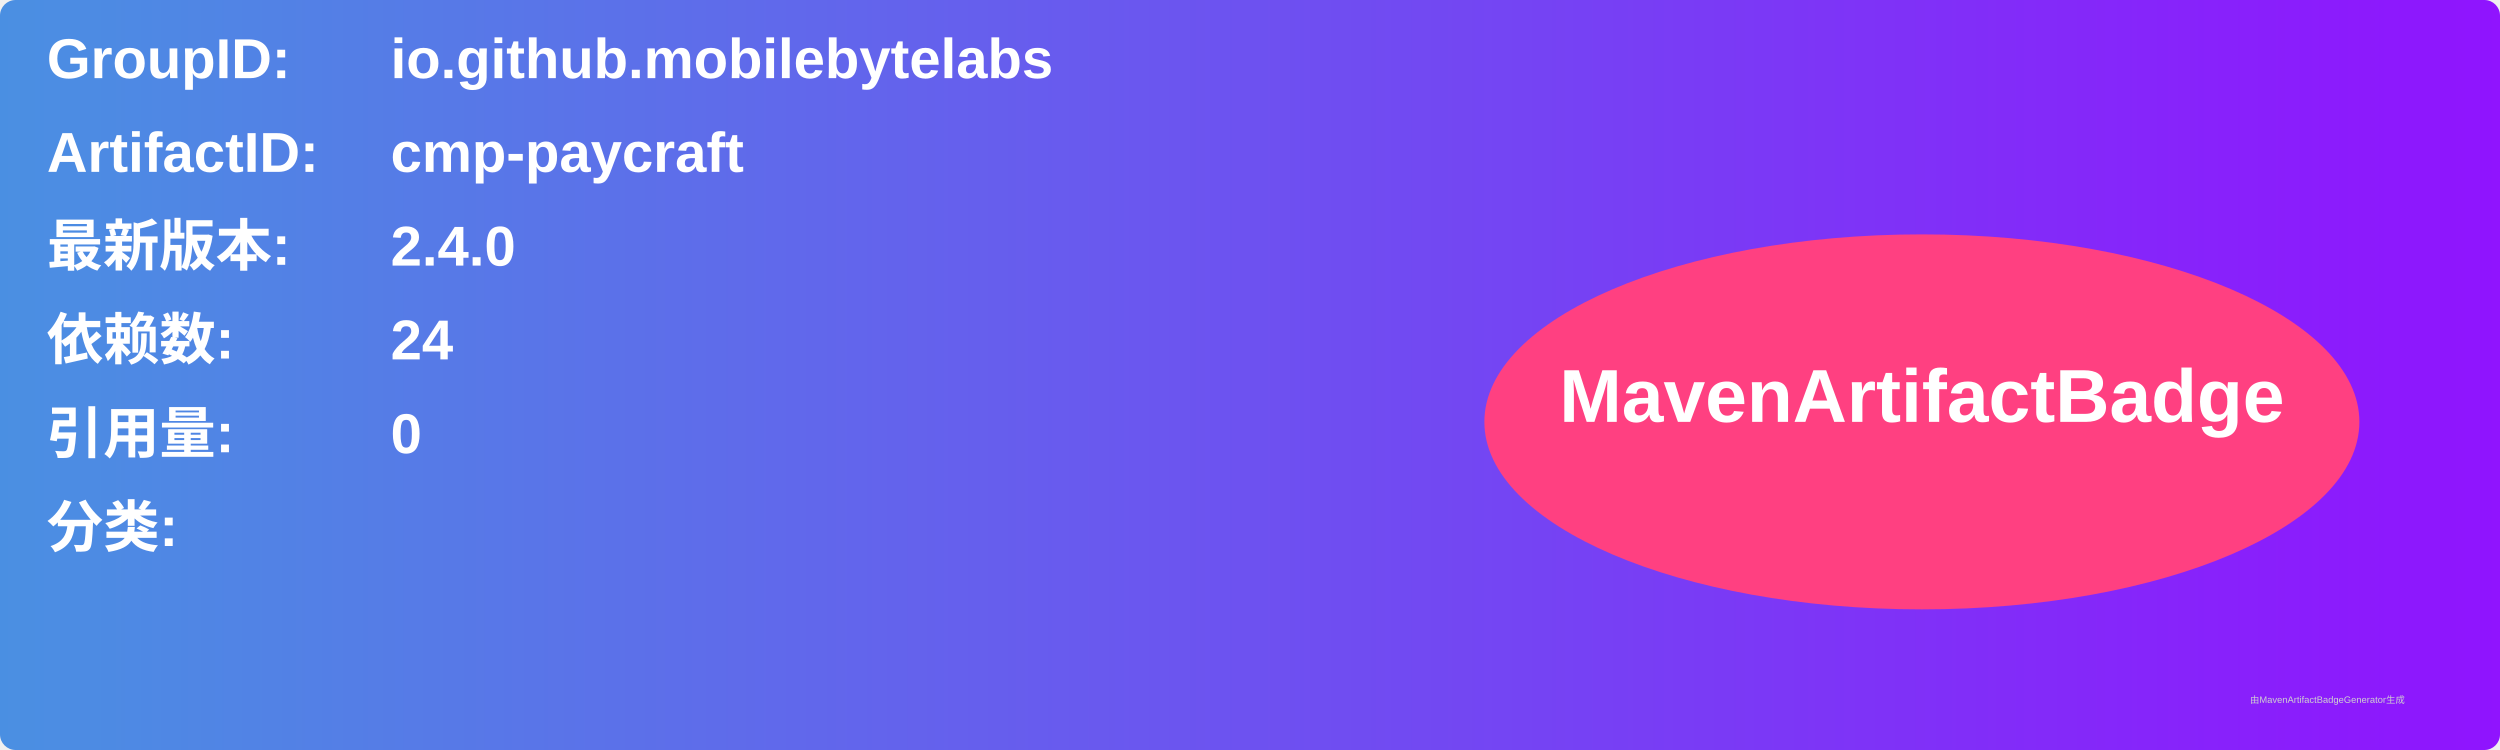
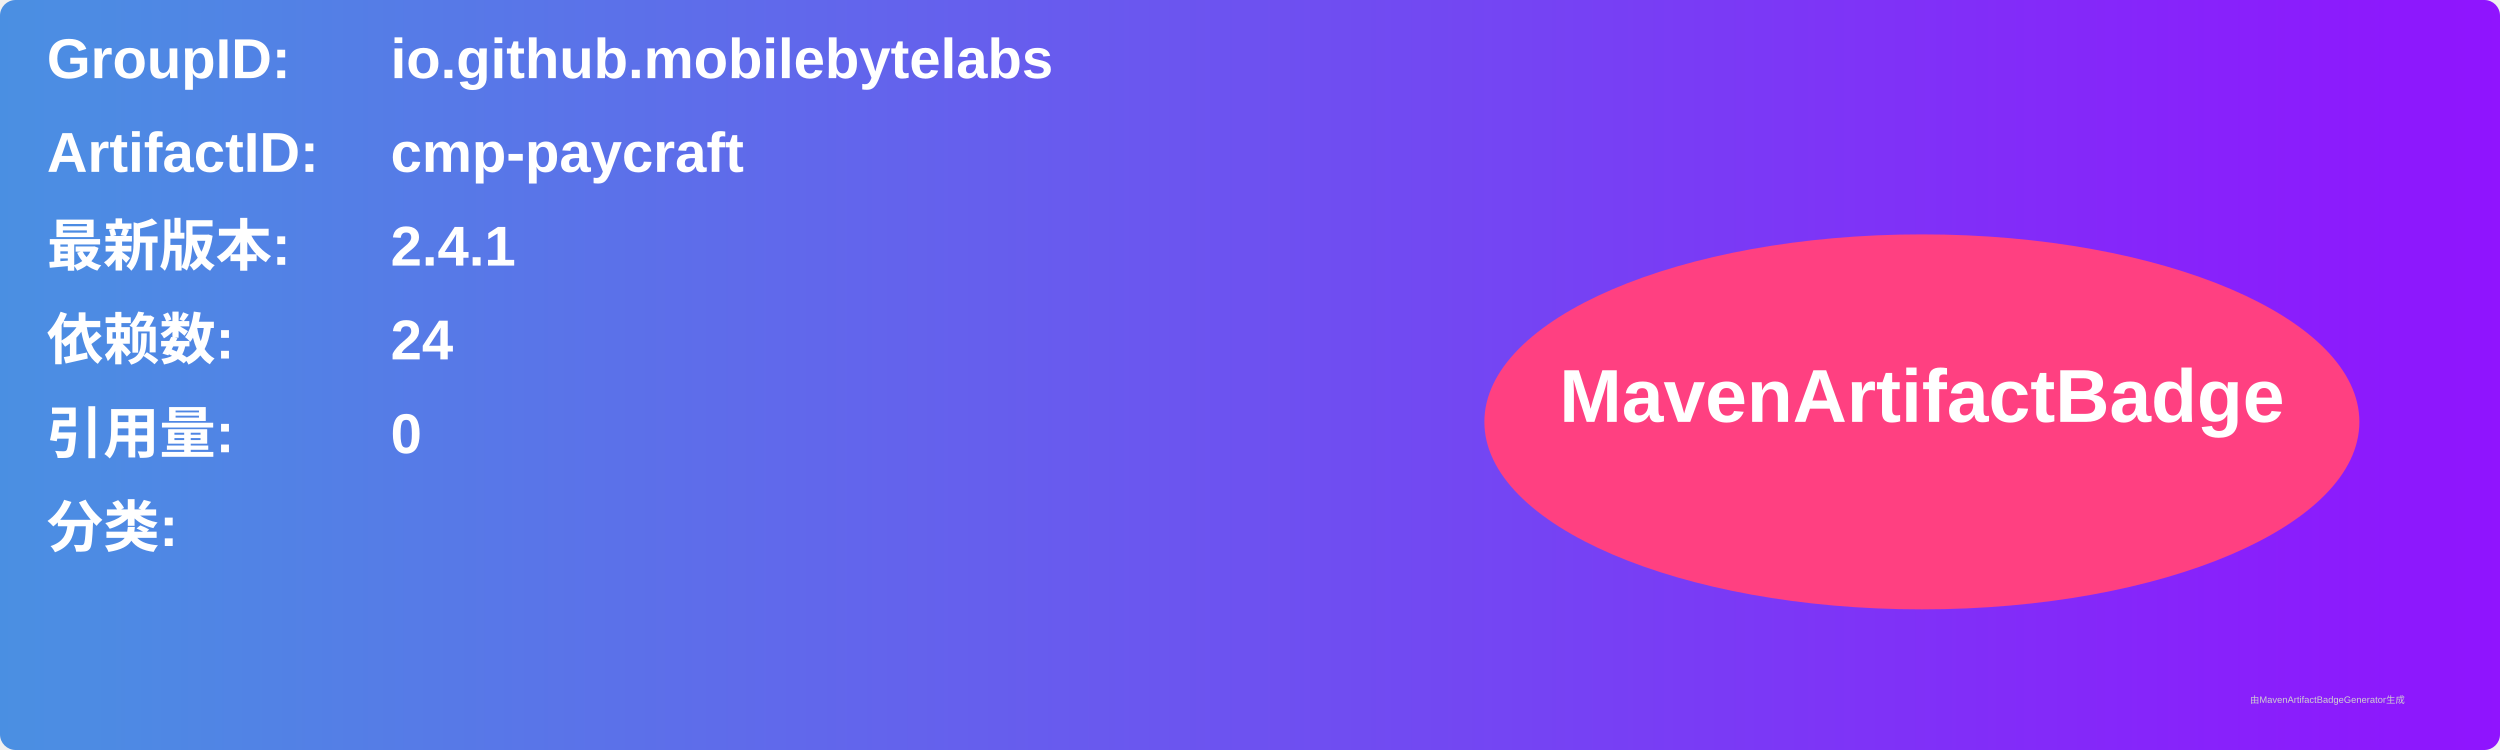
<svg xmlns="http://www.w3.org/2000/svg" width="800" height="240" viewBox="0 0 800 240">
  <linearGradient id="grad" x1="0%" y1="0%" x2="100%" y2="0%">
    <stop offset="0%" stop-color="#4a90e2" />
    <stop offset="100%" stop-color="#9013fe" />
  </linearGradient>
  <rect width="100%" height="100%" rx="5" ry="5" fill="url(#grad)" />
  <g transform="translate(15, 15)">
    <text x="0" y="10" font-family="Arial" font-size="18" fill="white" font-weight="bold" width="260">GroupID:</text>
    <text x="110" y="10" font-family="Arial" font-size="18" fill="white" font-weight="bold" width="460">io.github.mobilebytelabs</text>
    <text x="0" y="40" font-family="Arial" font-size="18" fill="white" font-weight="bold" width="260">ArtifactID:</text>
    <text x="110" y="40" font-family="Arial" font-size="18" fill="white" font-weight="bold" width="460">cmp-paycraft</text>
    <text x="0" y="70" font-family="Arial" font-size="18" fill="white" font-weight="bold">最新版本:</text>
    <text x="110" y="70" font-family="Arial" font-size="18" fill="white" font-weight="bold">
-       <tspan font-weight="bold">2.4.0</tspan>
+       <tspan font-weight="bold">2.4.1</tspan>
    </text>
    <text x="0" y="100" font-family="Arial" font-size="18" fill="white" font-weight="bold">依赖数: </text>
    <text x="110" y="100" font-family="Arial" font-size="18" fill="white">
      <tspan font-weight="bold">24</tspan>
    </text>
    <text x="0" y="130" font-family="Arial" font-size="18" fill="white" font-weight="bold">引用量: </text>
    <text x="110" y="130" font-family="Arial" font-size="18" fill="white">
      <tspan font-weight="bold">0</tspan>
    </text>
    <text x="0" y="160" font-family="Arial" font-size="18" fill="white" font-weight="bold">分类:</text>
    <text x="10" y="190" font-family="Arial" font-size="10" fill="white">
      <tspan font-weight="bold" />
    </text>
    <ellipse cx="600" cy="120" rx="140" ry="60" fill="#ff4081" />
    <text x="600" y="120" text-anchor="middle" font-family="Arial" font-size="24" fill="white" font-weight="bold">MavenArtifactBadge</text>
  </g>
  <text x="720" y="225" font-family="Arial" font-size="3" fill="#d0d0d0">由MavenArtifactBadgeGenerator生成</text>
</svg>
